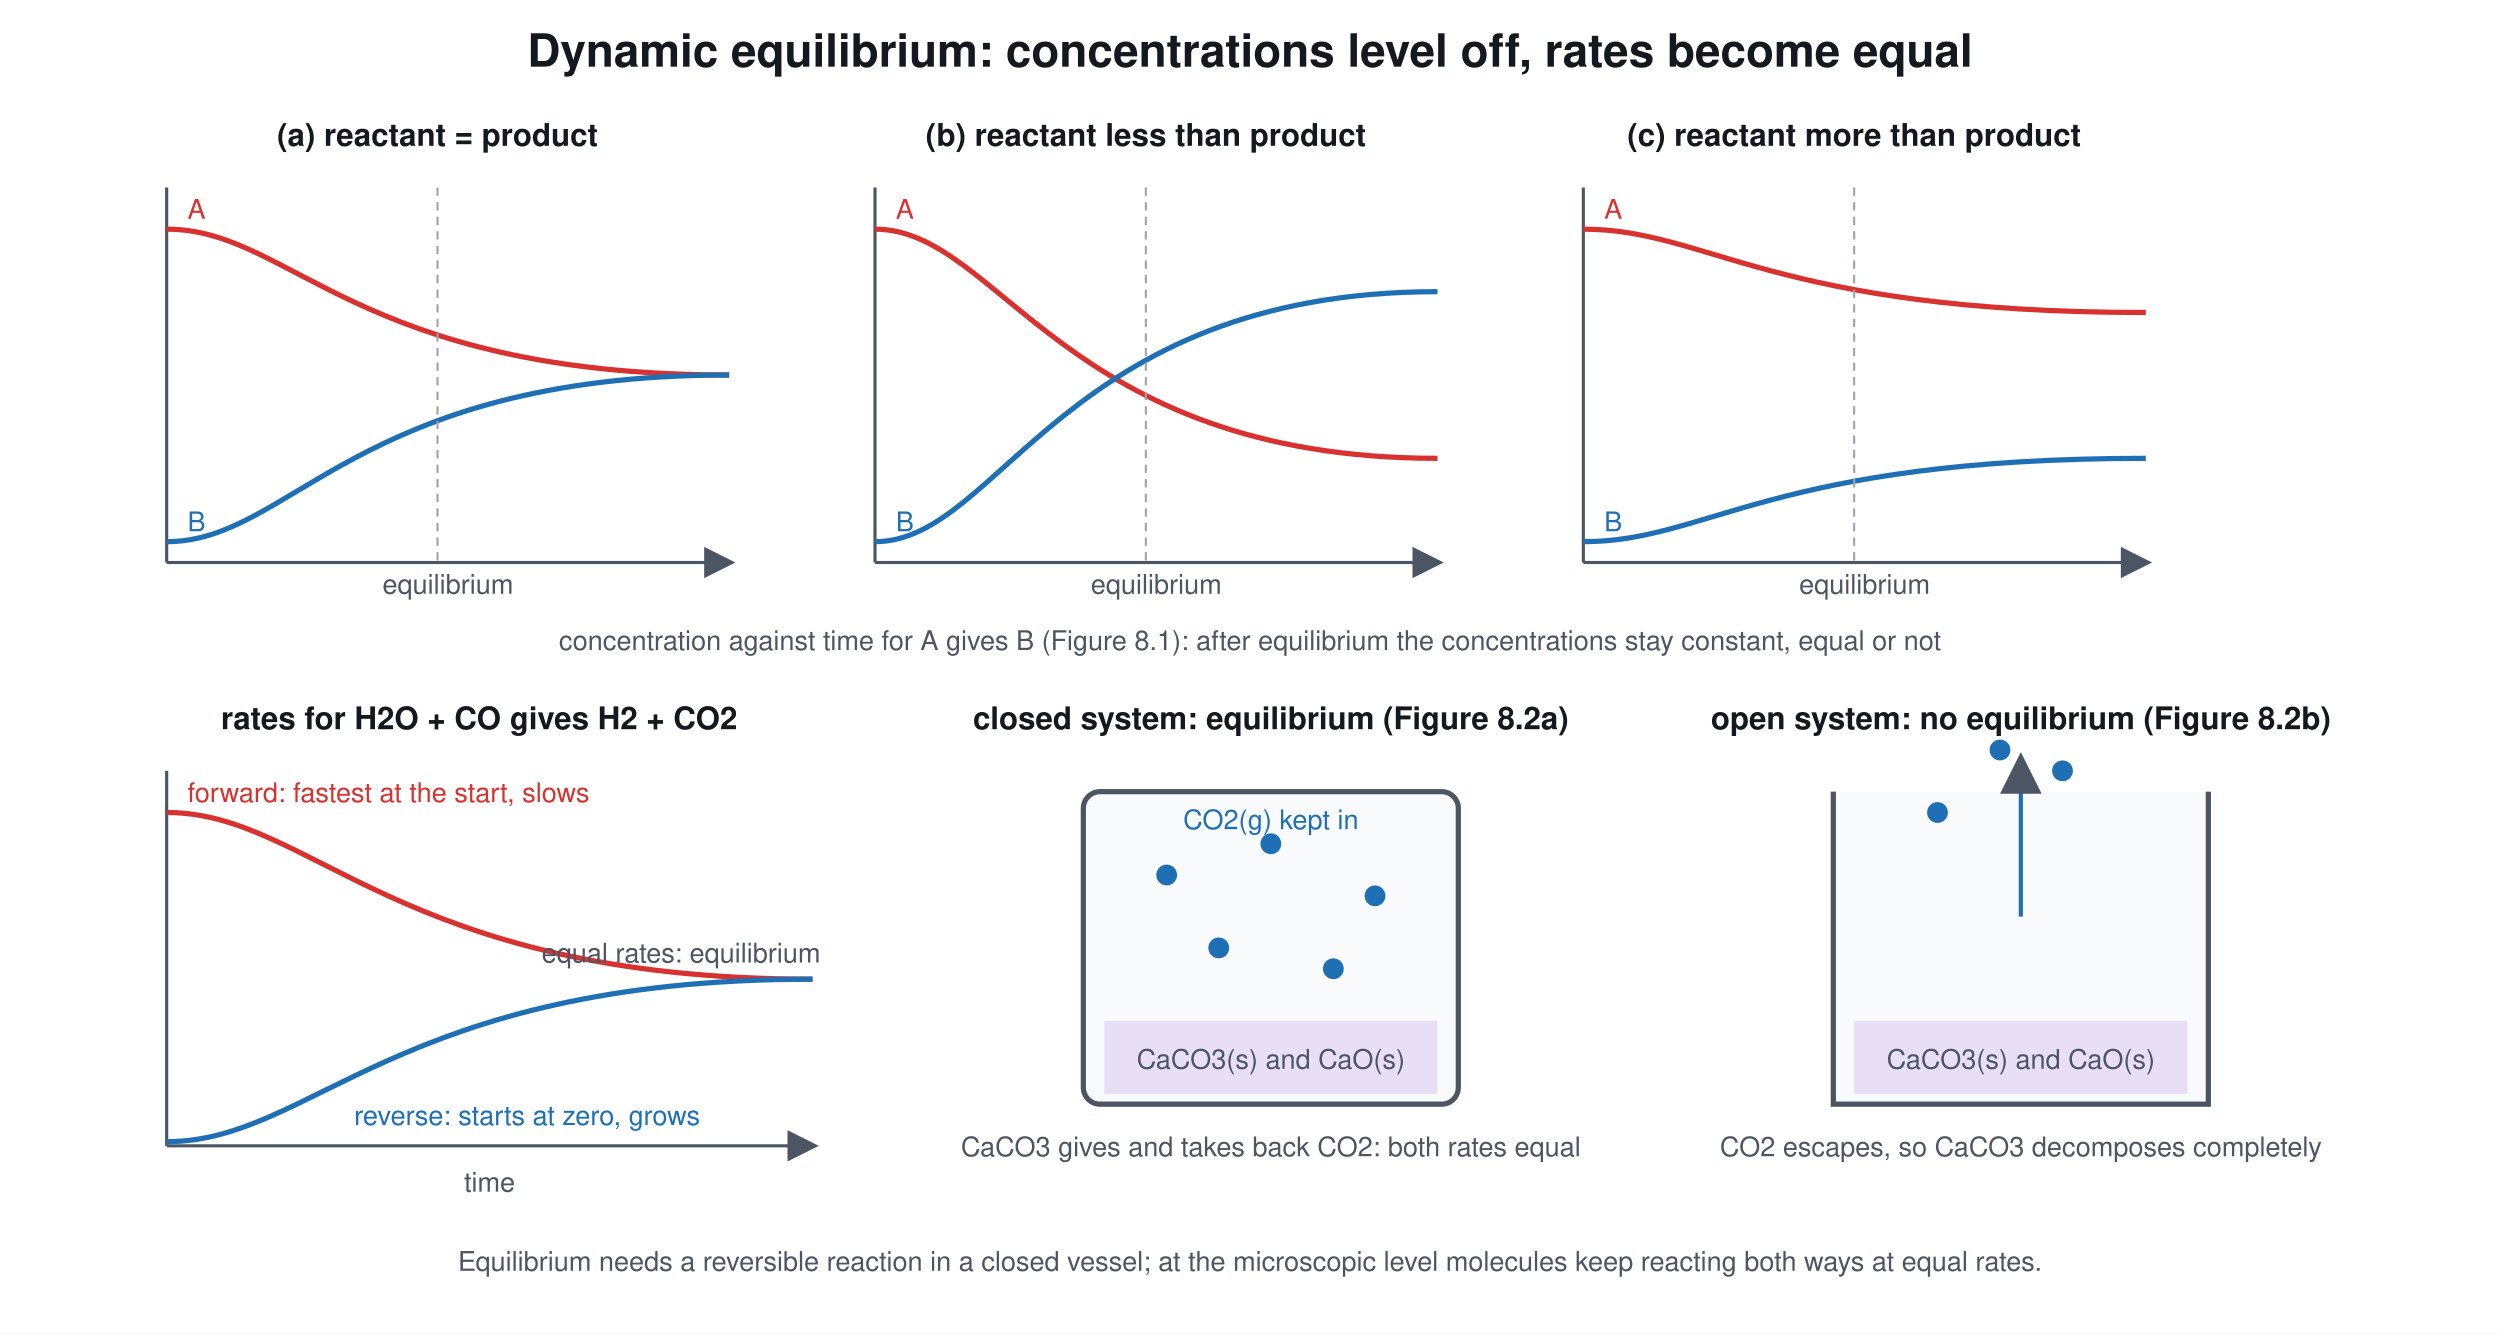
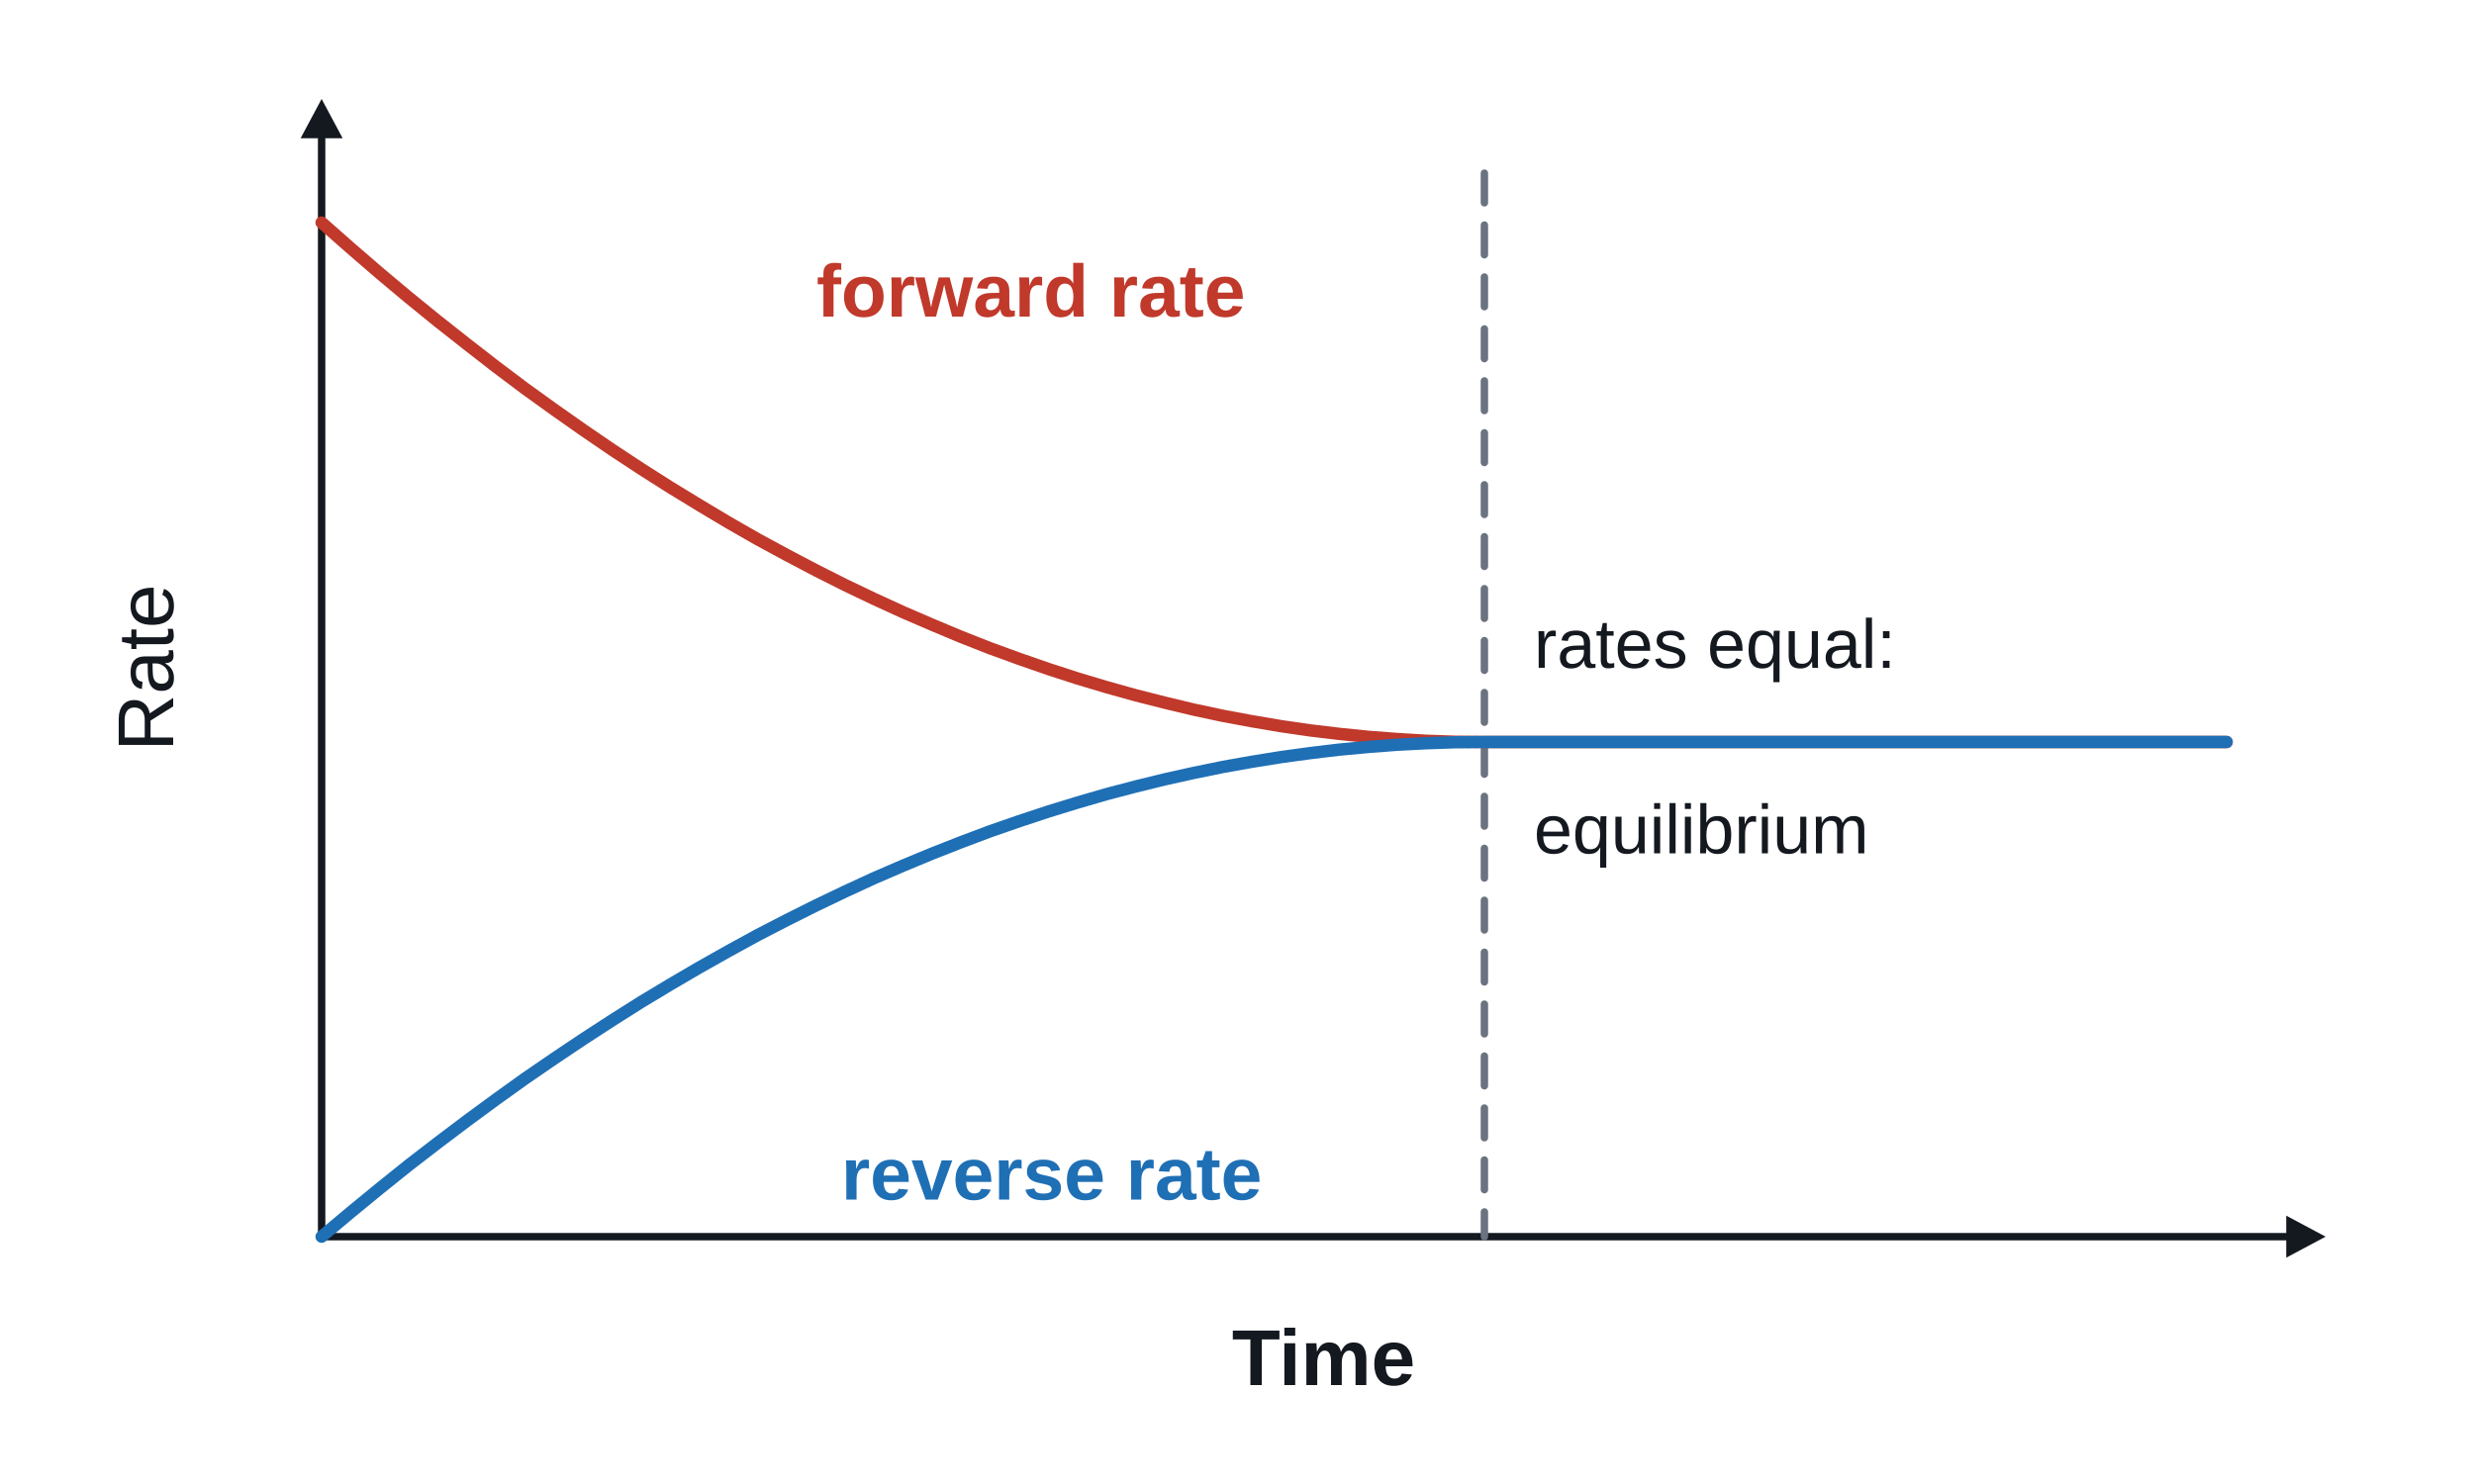
- <svg xmlns="http://www.w3.org/2000/svg" viewBox="0 0 1200 640" font-family="Segoe UI, Helvetica, Arial, sans-serif">
-   <rect width="1200" height="640" fill="#ffffff" />
-   <defs>
-     <style>
-       .h{font-size:22px;font-weight:700;fill:#14181f;text-anchor:middle}
-       .k{font-size:15px;font-weight:700;fill:#14181f;text-anchor:middle}
-       .s{font-size:13px;fill:#4b5563;text-anchor:middle}
-       .t{font-size:13px;fill:#4b5563}
-     </style>
-     <marker id="a" markerWidth="10" markerHeight="10" refX="8" refY="5" orient="auto">
-       <path d="M0 0 L10 5 L0 10 z" fill="#4b5563" />
-     </marker>
-   </defs>
-   <text class="h" x="600" y="32">Dynamic equilibrium: concentrations level off, rates become equal</text>
-   <g transform="translate(60 70)">
-     <text class="k" x="150" y="0">(a) reactant = product</text>
-     <path d="M20 200 V20 M20 200 H290" stroke="#4b5563" stroke-width="1.5" marker-end="url(#a)" />
-     <path d="M20 40 C 80 40, 110 110, 290 110" fill="none" stroke="#d7322f" stroke-width="2.5" />
-     <path d="M20 190 C 80 190, 110 110, 290 110" fill="none" stroke="#1f6fb5" stroke-width="2.5" />
-     <path d="M150 20 V200" stroke="#9ca3af" stroke-width="1" stroke-dasharray="4 3" />
-     <text class="t" x="30" y="35" style="fill:#d7322f">A</text>
-     <text class="t" x="30" y="185" style="fill:#1f6fb5">B</text>
-     <text class="s" x="155" y="215">equilibrium</text>
-   </g>
-   <g transform="translate(400 70)">
-     <text class="k" x="150" y="0">(b) reactant less than product</text>
-     <path d="M20 200 V20 M20 200 H290" stroke="#4b5563" stroke-width="1.5" marker-end="url(#a)" />
-     <path d="M20 40 C 80 40, 110 150, 290 150" fill="none" stroke="#d7322f" stroke-width="2.5" />
-     <path d="M20 190 C 80 190, 110 70, 290 70" fill="none" stroke="#1f6fb5" stroke-width="2.5" />
-     <path d="M150 20 V200" stroke="#9ca3af" stroke-width="1" stroke-dasharray="4 3" />
-     <text class="t" x="30" y="35" style="fill:#d7322f">A</text>
-     <text class="t" x="30" y="185" style="fill:#1f6fb5">B</text>
-     <text class="s" x="155" y="215">equilibrium</text>
-   </g>
-   <g transform="translate(740 70)">
-     <text class="k" x="150" y="0">(c) reactant more than product</text>
-     <path d="M20 200 V20 M20 200 H290" stroke="#4b5563" stroke-width="1.5" marker-end="url(#a)" />
-     <path d="M20 40 C 80 40, 110 80, 290 80" fill="none" stroke="#d7322f" stroke-width="2.5" />
-     <path d="M20 190 C 80 190, 110 150, 290 150" fill="none" stroke="#1f6fb5" stroke-width="2.5" />
-     <path d="M150 20 V200" stroke="#9ca3af" stroke-width="1" stroke-dasharray="4 3" />
-     <text class="t" x="30" y="35" style="fill:#d7322f">A</text>
-     <text class="t" x="30" y="185" style="fill:#1f6fb5">B</text>
-     <text class="s" x="155" y="215">equilibrium</text>
-   </g>
-   <text class="s" x="600" y="312">concentration against time for A gives B (Figure 8.1): after equilibrium the concentrations stay constant, equal or not</text>
-   <g transform="translate(60 350)">
-     <text class="k" x="170" y="0">rates for H2O + CO gives H2 + CO2</text>
-     <path d="M20 200 V20 M20 200 H330" stroke="#4b5563" stroke-width="1.5" marker-end="url(#a)" />
-     <path d="M20 40 C 90 40, 130 120, 330 120" fill="none" stroke="#d7322f" stroke-width="2.5" />
-     <path d="M20 198 C 90 198, 130 120, 330 120" fill="none" stroke="#1f6fb5" stroke-width="2.5" />
-     <text class="t" x="30" y="35" style="fill:#d7322f">forward: fastest at the start, slows</text>
-     <text class="t" x="110" y="190" style="fill:#1f6fb5">reverse: starts at zero, grows</text>
-     <text class="t" x="200" y="112">equal rates: equilibrium</text>
-     <text class="s" x="175" y="222">time</text>
-   </g>
-   <g transform="translate(460 350)">
-     <text class="k" x="150" y="0">closed system: equilibrium (Figure 8.2a)</text>
-     <rect x="60" y="30" width="180" height="150" rx="8" fill="#f9fafb" stroke="#4b5563" stroke-width="2.5" />
-     <rect x="70" y="140" width="160" height="35" fill="#e8dff7" />
-     <text class="s" x="150" y="163">CaCO3(s) and CaO(s)</text>
-     <g fill="#1f6fb5">
-       <circle cx="100" cy="70" r="5" />
-       <circle cx="150" cy="55" r="5" />
-       <circle cx="200" cy="80" r="5" />
-       <circle cx="125" cy="105" r="5" />
-       <circle cx="180" cy="115" r="5" />
-     </g>
-     <text class="s" x="150" y="48" style="fill:#1f6fb5">CO2(g) kept in</text>
-     <text class="s" x="150" y="205">CaCO3 gives and takes back CO2: both rates equal</text>
-   </g>
-   <g transform="translate(820 350)">
-     <text class="k" x="150" y="0">open system: no equilibrium (Figure 8.2b)</text>
-     <path d="M60 30 V180 H240 V30" fill="#f9fafb" stroke="#4b5563" stroke-width="2.5" />
-     <rect x="70" y="140" width="160" height="35" fill="#e8dff7" />
-     <text class="s" x="150" y="163">CaCO3(s) and CaO(s)</text>
-     <g fill="#1f6fb5">
-       <circle cx="110" cy="40" r="5" />
-       <circle cx="170" cy="20" r="5" />
-       <circle cx="140" cy="10" r="5" />
-     </g>
-     <path d="M150 90 V15" stroke="#1f6fb5" stroke-width="2" marker-end="url(#a)" />
-     <text class="s" x="150" y="205">CO2 escapes, so CaCO3 decomposes completely</text>
-   </g>
-   <text class="s" x="600" y="610">Equilibrium needs a reversible reaction in a closed vessel; at the microscopic level molecules keep reacting both ways at equal rates.</text>
+ <svg xmlns="http://www.w3.org/2000/svg" viewBox="0 0 1000 600" font-family="Arial, Helvetica, sans-serif">
+   <rect width="1000" height="600" fill="#ffffff" />
+   <line x1="130.0" y1="500.0" x2="925.6" y2="500.0" stroke="#14181f" stroke-width="3" stroke-linecap="round" />
+   <path d="M940.0 500.0 L924.1 508.5 L924.1 491.5 Z" fill="#14181f" />
+   <line x1="130.0" y1="500.0" x2="130.0" y2="54.4" stroke="#14181f" stroke-width="3" stroke-linecap="round" />
+   <path d="M130.0 40.0 L138.5 55.9 L121.5 55.9 Z" fill="#14181f" />
+   <line x1="600.0" y1="70.0" x2="600.0" y2="500.0" stroke="#6b7280" stroke-width="3" stroke-linecap="round" stroke-dasharray="12 9" />
+   <path d="M130.0 90.0 L141.8 100.4 L153.5 110.5 L165.2 120.3 L177.0 129.9 L188.8 139.2 L200.5 148.3 L212.2 157.1 L224.0 165.6 L235.8 173.9 L247.5 181.9 L259.2 189.6 L271.0 197.1 L282.8 204.3 L294.5 211.3 L306.2 218.0 L318.0 224.4 L329.8 230.6 L341.5 236.5 L353.2 242.1 L365.0 247.5 L376.8 252.6 L388.5 257.5 L400.2 262.1 L412.0 266.4 L423.8 270.5 L435.5 274.3 L447.2 277.8 L459.0 281.1 L470.8 284.1 L482.5 286.9 L494.2 289.4 L506.0 291.6 L517.8 293.6 L529.5 295.3 L541.2 296.7 L553.0 297.9 L564.8 298.8 L576.5 299.5 L588.2 299.9 L600.0 300.0 L900.0 300.0" stroke="#c0392b" stroke-width="5" fill="none" stroke-linejoin="round" stroke-linecap="round" />
+   <path d="M130.0 500.0 L141.8 490.1 L153.5 480.5 L165.2 471.1 L177.0 462.0 L188.8 453.1 L200.5 444.5 L212.2 436.1 L224.0 428.0 L235.8 420.1 L247.5 412.5 L259.2 405.1 L271.0 398.0 L282.8 391.1 L294.5 384.5 L306.2 378.1 L318.0 372.0 L329.8 366.1 L341.5 360.5 L353.2 355.1 L365.0 350.0 L376.8 345.1 L388.5 340.5 L400.2 336.1 L412.0 332.0 L423.8 328.1 L435.5 324.5 L447.2 321.1 L459.0 318.0 L470.8 315.1 L482.5 312.5 L494.2 310.1 L506.0 308.0 L517.8 306.1 L529.5 304.5 L541.2 303.1 L553.0 302.0 L564.8 301.1 L576.5 300.5 L588.2 300.1 L600.0 300.0 L900.0 300.0" stroke="#1f6fb5" stroke-width="5" fill="none" stroke-linejoin="round" stroke-linecap="round" />
+   <text x="330.0" y="128.0" font-size="30" fill="#c0392b" text-anchor="start" font-weight="700">
+     <tspan>forward rate</tspan>
+   </text>
+   <text x="340.0" y="485.0" font-size="30" fill="#1f6fb5" text-anchor="start" font-weight="700">
+     <tspan>reverse rate</tspan>
+   </text>
+   <text x="620.0" y="270.0" font-size="28" fill="#14181f" text-anchor="start" font-weight="400">
+     <tspan>rates equal:</tspan>
+   </text>
+   <text x="620.0" y="345.0" font-size="28" fill="#14181f" text-anchor="start" font-weight="400">
+     <tspan>equilibrium</tspan>
+   </text>
+   <text x="70.0" y="270.0" font-size="32" fill="#14181f" text-anchor="middle" font-weight="400" transform="rotate(-90 70.0 270.0)">
+     <tspan>Rate</tspan>
+   </text>
+   <text x="535.0" y="560.0" font-size="32" fill="#14181f" text-anchor="middle" font-weight="700">
+     <tspan>Time</tspan>
+   </text>
</svg>
